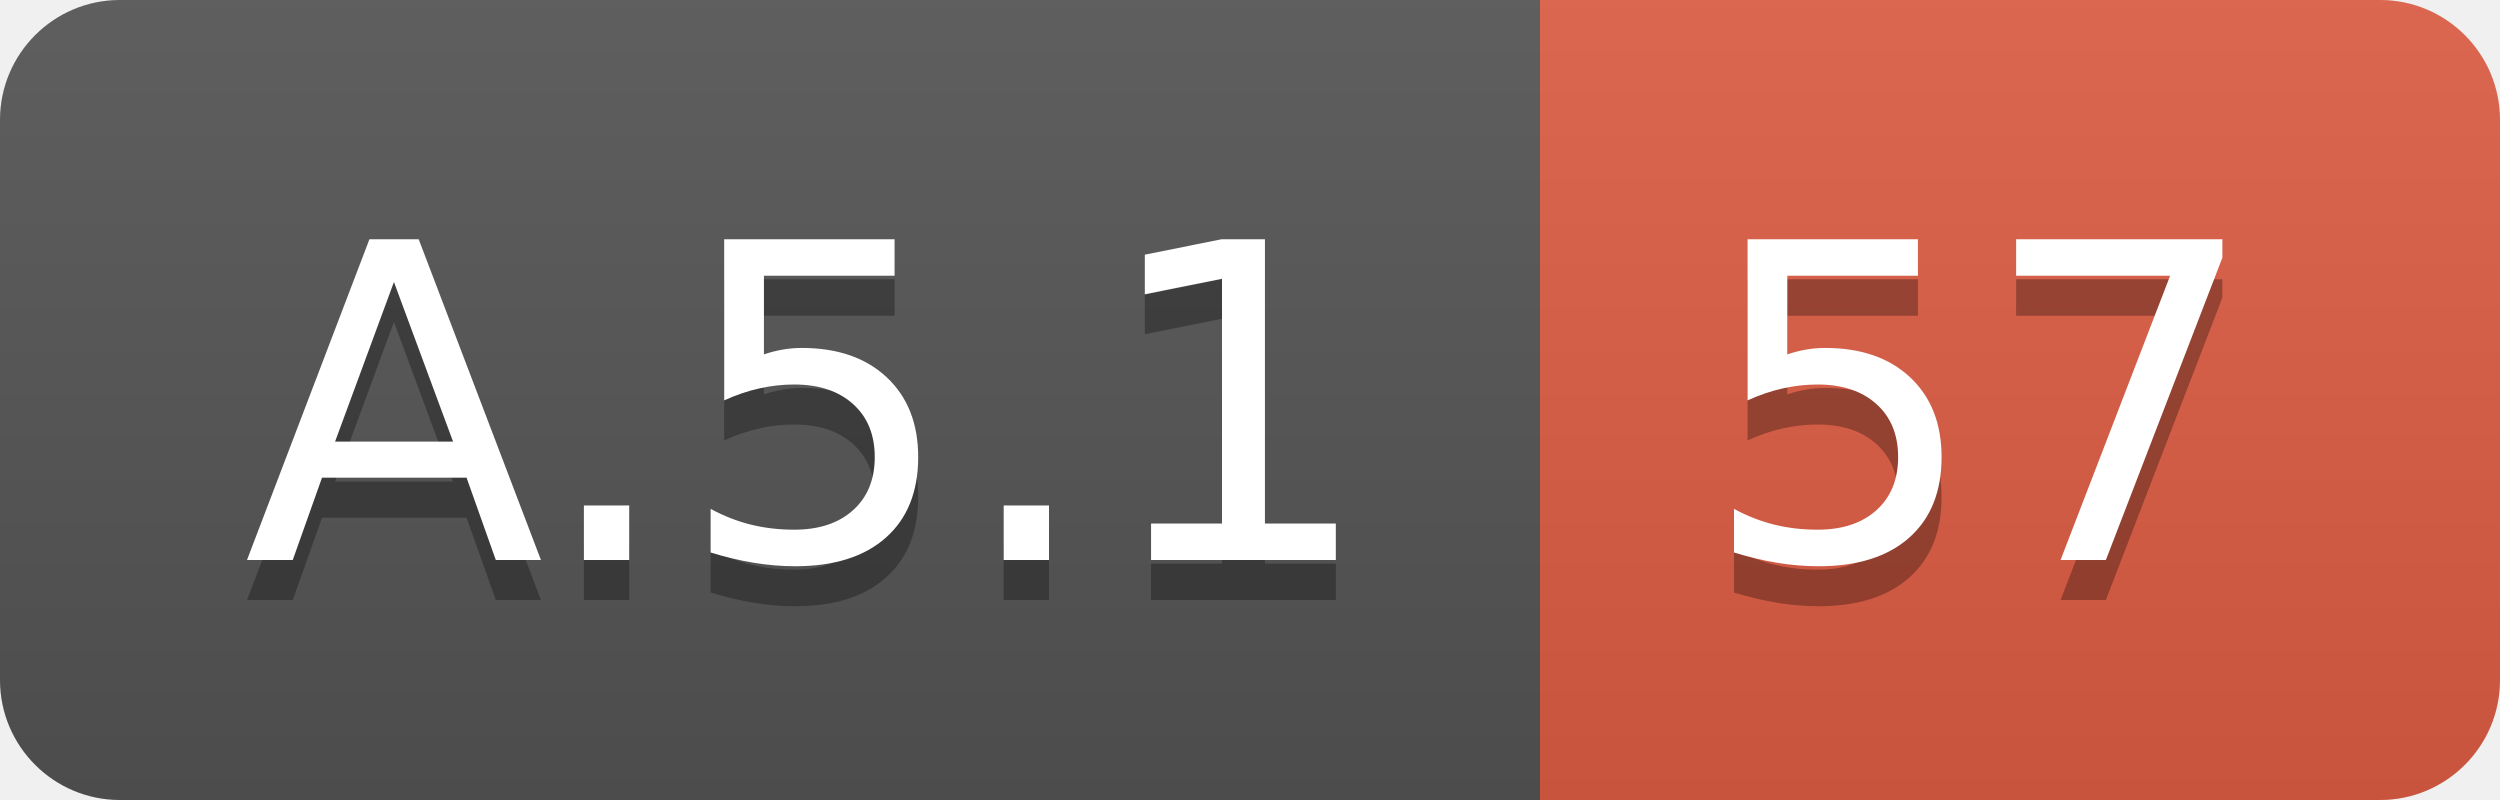
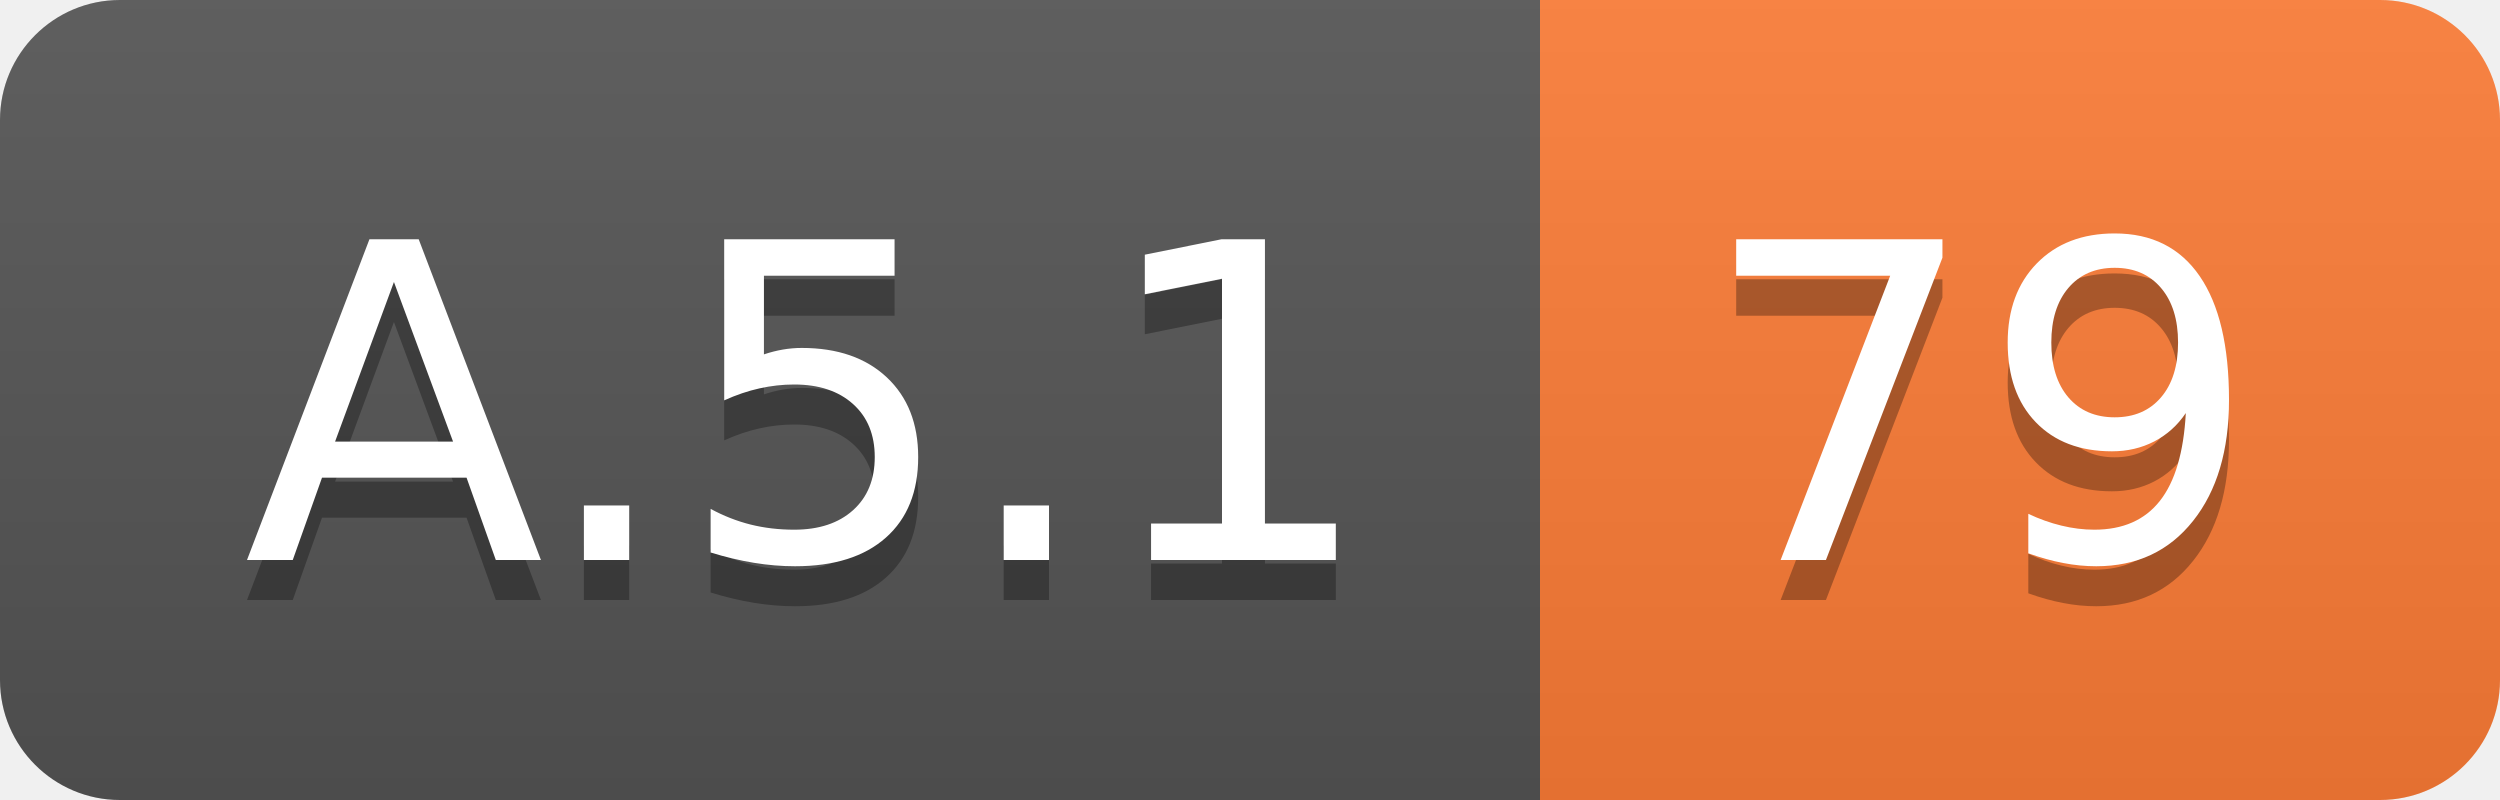
<svg xmlns="http://www.w3.org/2000/svg" width="62.5" height="20">
  <linearGradient id="smooth" x2="0" y2="100%">
    <stop offset="0" stop-color="#bbb" stop-opacity=".1" />
    <stop offset="1" stop-opacity=".1" />
  </linearGradient>
  <clipPath id="round">
    <rect width="62.5" height="20" rx="3" fill="#fff" />
  </clipPath>
  <g clip-path="url(#round)">
    <rect width="38.5" height="20" fill="#555" />
-     <rect x="38.5" width="24.0" height="20" fill="#e05d44" />
+     <rect x="38.5" width="24.0" height="20" fill="#fe7d37" />
    <rect width="62.5" height="20" fill="url(#smooth)" />
  </g>
  <g fill="#fff" text-anchor="middle" font-family="DejaVu Sans,Verdana,Geneva,sans-serif" font-size="110">
    <text x="202.5" y="150" fill="#010101" fill-opacity=".3" transform="scale(0.1)" textLength="285.0" lengthAdjust="spacing">A.5.1</text>
    <text x="202.5" y="140" transform="scale(0.1)" textLength="285.0" lengthAdjust="spacing">A.5.1</text>
-     <text x="495.0" y="150" fill="#010101" fill-opacity=".3" transform="scale(0.1)" textLength="140.0" lengthAdjust="spacing">57</text>
-     <text x="495.0" y="140" transform="scale(0.1)" textLength="140.0" lengthAdjust="spacing">57</text>
+     <text x="495.0" y="150" fill="#010101" fill-opacity=".3" transform="scale(0.1)" textLength="140.0" lengthAdjust="spacing">79</text>
+     <text x="495.0" y="140" transform="scale(0.1)" textLength="140.0" lengthAdjust="spacing">79</text>
  </g>
</svg>
